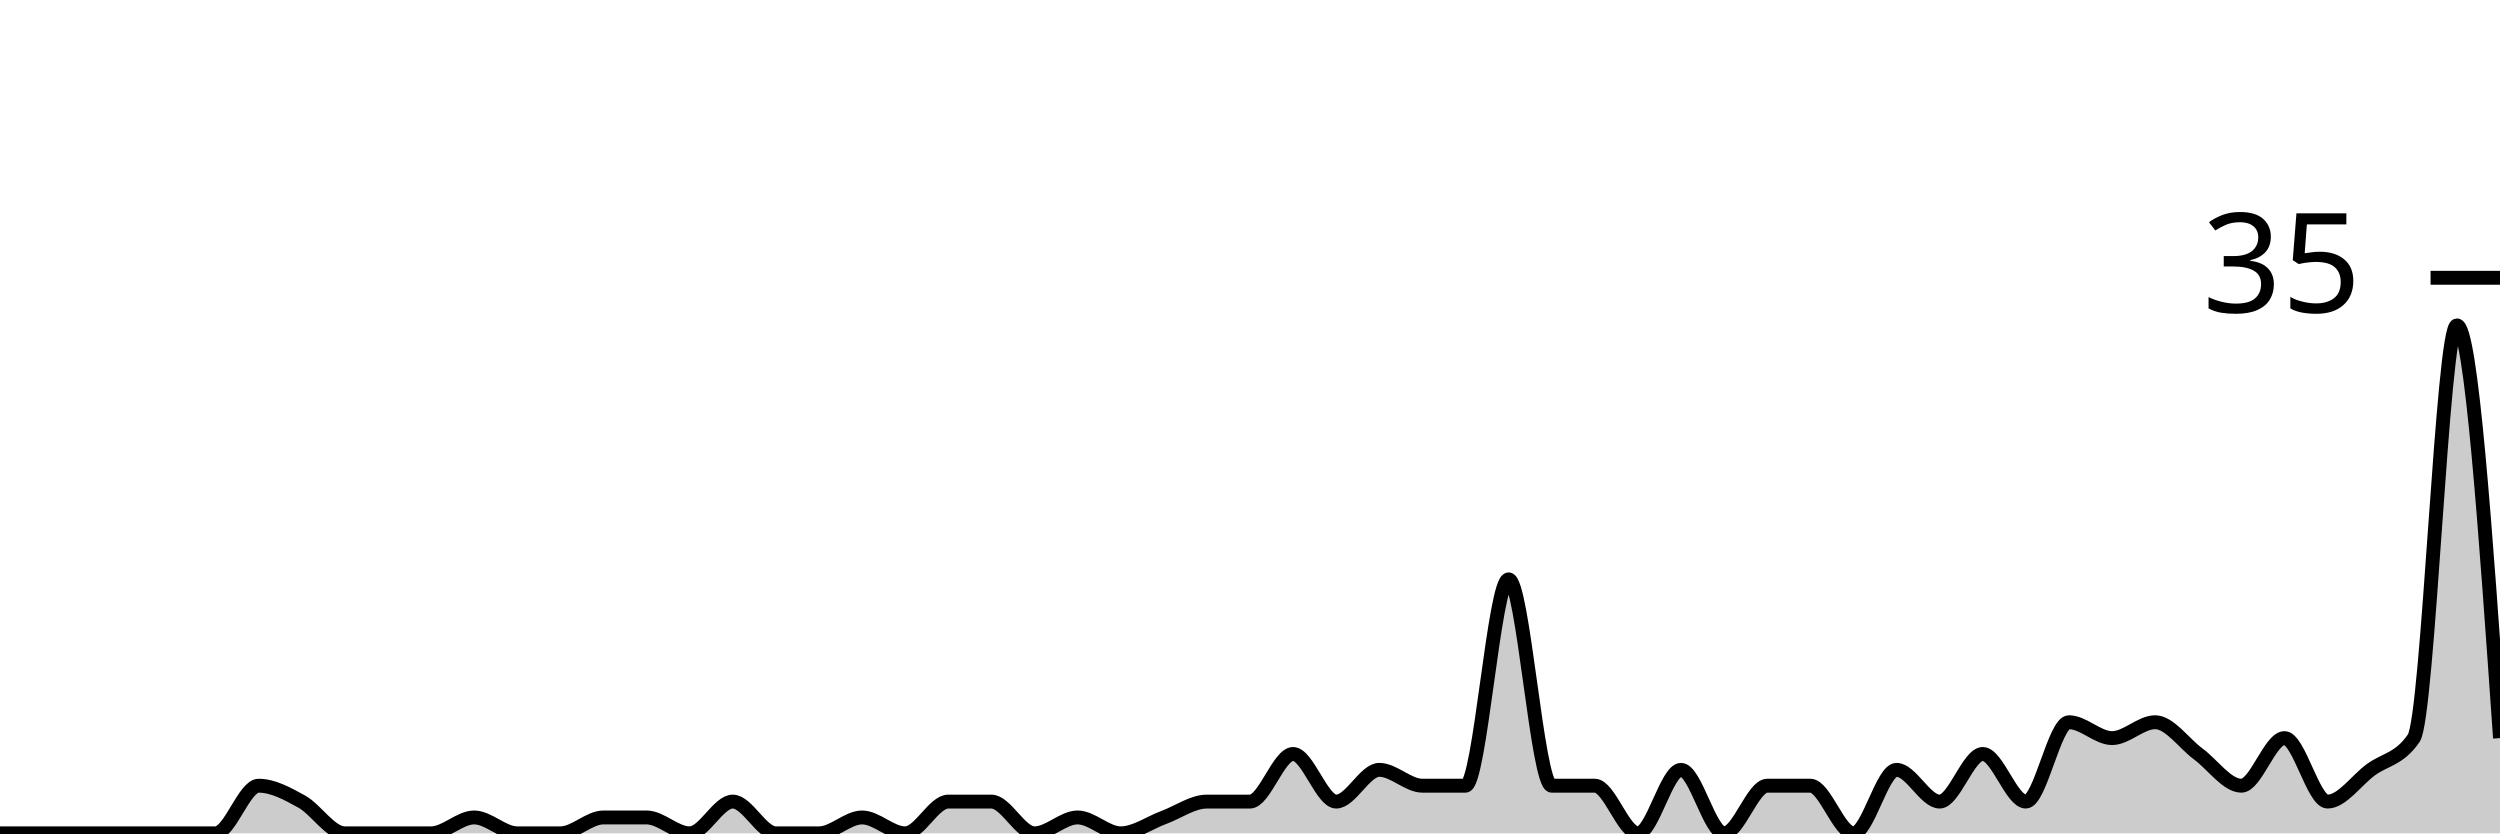
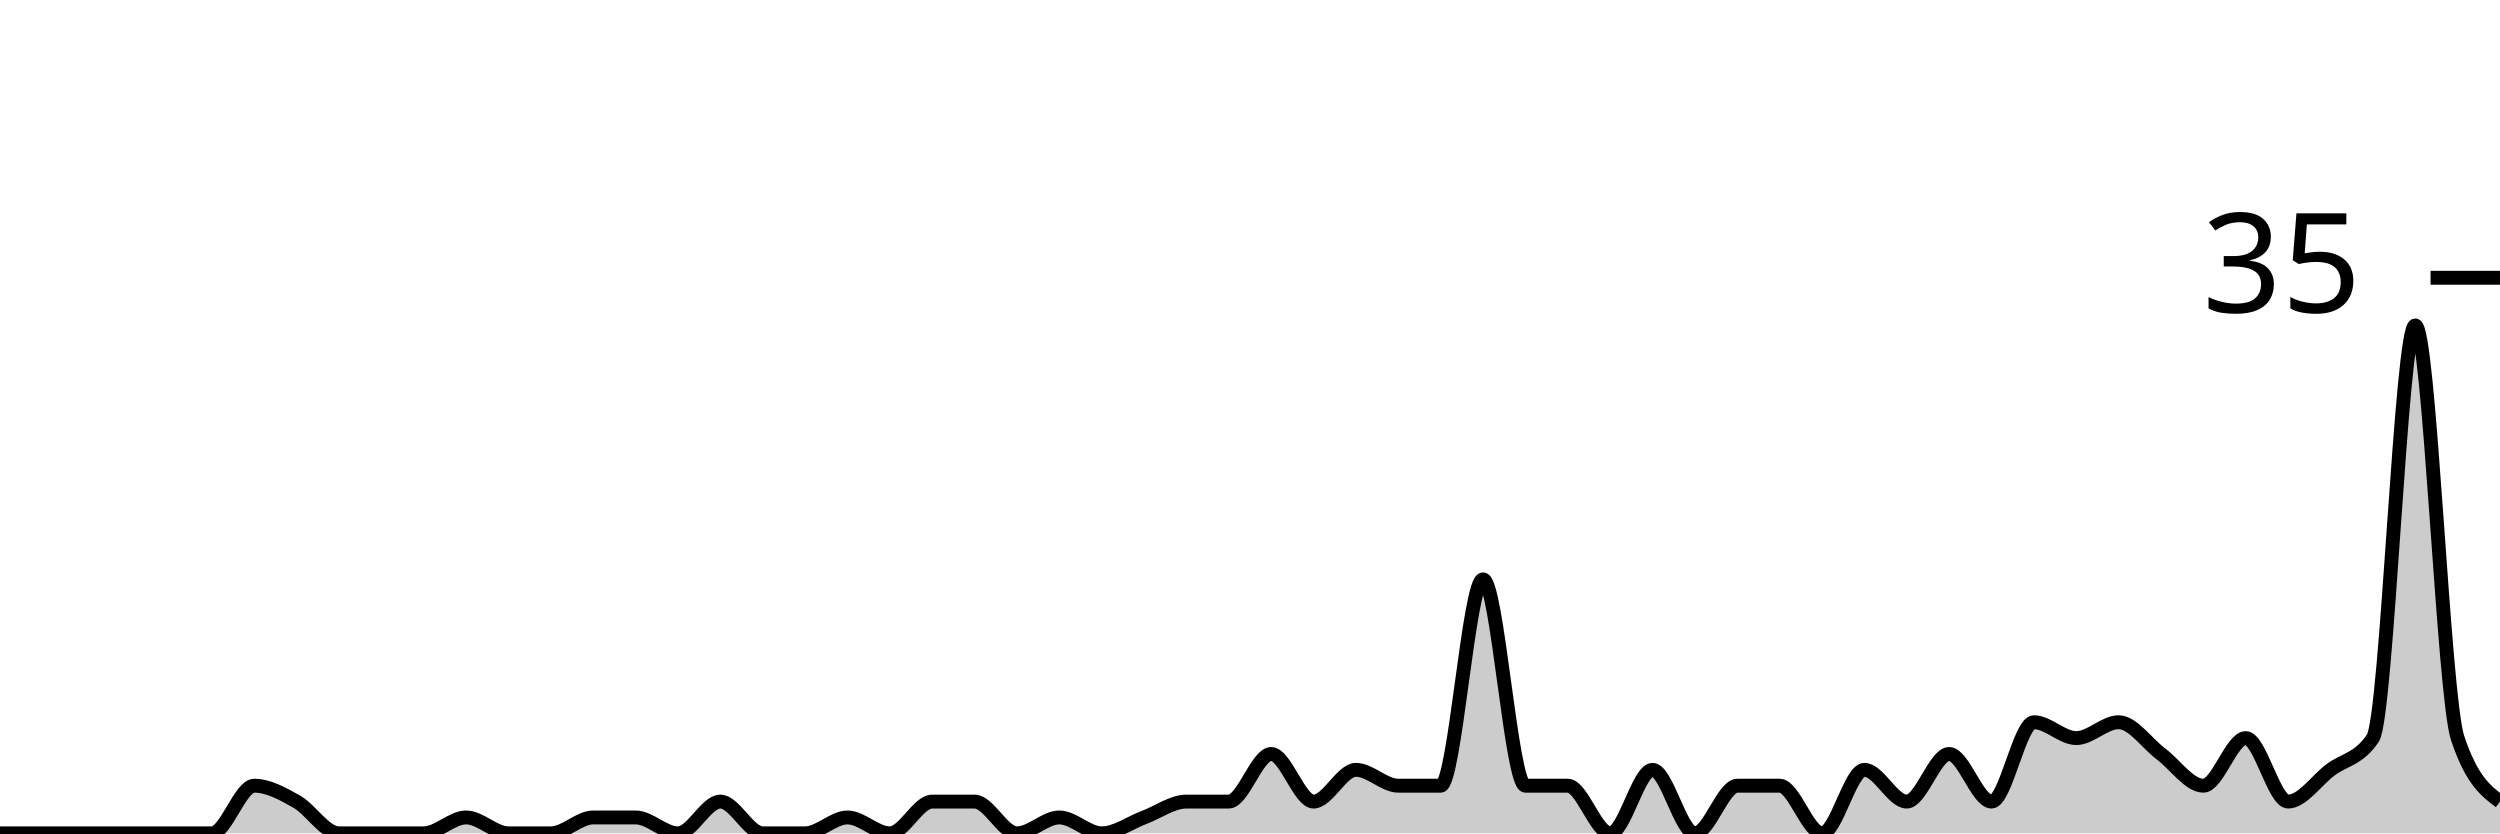
<svg xmlns="http://www.w3.org/2000/svg" viewBox="0 0 180 60">
  <g transform="translate(0,20)">
-     <path class="area" fill="rgba(0, 0, 0, 0.2)" d="M0,40C1.034,40,2.069,40,3.103,40C4.138,40,5.172,40,6.207,40C7.241,40,8.276,40,9.31,40C10.345,40,11.379,40,12.414,40C13.448,40,14.483,40,15.517,40C16.552,40,17.586,36.571,18.621,36.571C19.655,36.571,20.69,37.143,21.724,37.714C22.759,38.286,23.793,40,24.828,40C25.862,40,26.897,40,27.931,40C28.966,40,30,40,31.034,40C32.069,40,33.103,38.857,34.138,38.857C35.172,38.857,36.207,40,37.241,40C38.276,40,39.31,40,40.345,40C41.379,40,42.414,38.857,43.448,38.857C44.483,38.857,45.517,38.857,46.552,38.857C47.586,38.857,48.621,40,49.655,40C50.69,40,51.724,37.714,52.759,37.714C53.793,37.714,54.828,40,55.862,40C56.897,40,57.931,40,58.966,40C60,40,61.034,38.857,62.069,38.857C63.103,38.857,64.138,40,65.172,40C66.207,40,67.241,37.714,68.276,37.714C69.31,37.714,70.345,37.714,71.379,37.714C72.414,37.714,73.448,40,74.483,40C75.517,40,76.552,38.857,77.586,38.857C78.621,38.857,79.655,40,80.69,40C81.724,40,82.759,39.238,83.793,38.857C84.828,38.476,85.862,37.714,86.897,37.714C87.931,37.714,88.966,37.714,90,37.714C91.034,37.714,92.069,34.286,93.103,34.286C94.138,34.286,95.172,37.714,96.207,37.714C97.241,37.714,98.276,35.429,99.31,35.429C100.345,35.429,101.379,36.571,102.414,36.571C103.448,36.571,104.483,36.571,105.517,36.571C106.552,36.571,107.586,21.714,108.621,21.714C109.655,21.714,110.69,36.571,111.724,36.571C112.759,36.571,113.793,36.571,114.828,36.571C115.862,36.571,116.897,40,117.931,40C118.966,40,120,35.429,121.034,35.429C122.069,35.429,123.103,40,124.138,40C125.172,40,126.207,36.571,127.241,36.571C128.276,36.571,129.31,36.571,130.345,36.571C131.379,36.571,132.414,40,133.448,40C134.483,40,135.517,35.429,136.552,35.429C137.586,35.429,138.621,37.714,139.655,37.714C140.69,37.714,141.724,34.286,142.759,34.286C143.793,34.286,144.828,37.714,145.862,37.714C146.897,37.714,147.931,32,148.966,32C150,32,151.034,33.143,152.069,33.143C153.103,33.143,154.138,32,155.172,32C156.207,32,157.241,33.524,158.276,34.286C159.31,35.048,160.345,36.571,161.379,36.571C162.414,36.571,163.448,33.143,164.483,33.143C165.517,33.143,166.552,37.714,167.586,37.714C168.621,37.714,169.655,36.19,170.69,35.429C171.724,34.667,172.759,34.667,173.793,33.143C174.828,31.619,175.862,3.429,176.897,3.429C177.931,3.429,178.966,18.286,180,33.143L180,40C178.966,40,177.931,40,176.897,40C175.862,40,174.828,40,173.793,40C172.759,40,171.724,40,170.69,40C169.655,40,168.621,40,167.586,40C166.552,40,165.517,40,164.483,40C163.448,40,162.414,40,161.379,40C160.345,40,159.31,40,158.276,40C157.241,40,156.207,40,155.172,40C154.138,40,153.103,40,152.069,40C151.034,40,150,40,148.966,40C147.931,40,146.897,40,145.862,40C144.828,40,143.793,40,142.759,40C141.724,40,140.69,40,139.655,40C138.621,40,137.586,40,136.552,40C135.517,40,134.483,40,133.448,40C132.414,40,131.379,40,130.345,40C129.31,40,128.276,40,127.241,40C126.207,40,125.172,40,124.138,40C123.103,40,122.069,40,121.034,40C120,40,118.966,40,117.931,40C116.897,40,115.862,40,114.828,40C113.793,40,112.759,40,111.724,40C110.69,40,109.655,40,108.621,40C107.586,40,106.552,40,105.517,40C104.483,40,103.448,40,102.414,40C101.379,40,100.345,40,99.31,40C98.276,40,97.241,40,96.207,40C95.172,40,94.138,40,93.103,40C92.069,40,91.034,40,90,40C88.966,40,87.931,40,86.897,40C85.862,40,84.828,40,83.793,40C82.759,40,81.724,40,80.69,40C79.655,40,78.621,40,77.586,40C76.552,40,75.517,40,74.483,40C73.448,40,72.414,40,71.379,40C70.345,40,69.31,40,68.276,40C67.241,40,66.207,40,65.172,40C64.138,40,63.103,40,62.069,40C61.034,40,60,40,58.966,40C57.931,40,56.897,40,55.862,40C54.828,40,53.793,40,52.759,40C51.724,40,50.69,40,49.655,40C48.621,40,47.586,40,46.552,40C45.517,40,44.483,40,43.448,40C42.414,40,41.379,40,40.345,40C39.31,40,38.276,40,37.241,40C36.207,40,35.172,40,34.138,40C33.103,40,32.069,40,31.034,40C30,40,28.966,40,27.931,40C26.897,40,25.862,40,24.828,40C23.793,40,22.759,40,21.724,40C20.69,40,19.655,40,18.621,40C17.586,40,16.552,40,15.517,40C14.483,40,13.448,40,12.414,40C11.379,40,10.345,40,9.31,40C8.276,40,7.241,40,6.207,40C5.172,40,4.138,40,3.103,40C2.069,40,1.034,40,0,40Z" />
-     <path class="line" stroke="black" fill="none" d="M0,40C1.034,40,2.069,40,3.103,40C4.138,40,5.172,40,6.207,40C7.241,40,8.276,40,9.31,40C10.345,40,11.379,40,12.414,40C13.448,40,14.483,40,15.517,40C16.552,40,17.586,36.571,18.621,36.571C19.655,36.571,20.69,37.143,21.724,37.714C22.759,38.286,23.793,40,24.828,40C25.862,40,26.897,40,27.931,40C28.966,40,30,40,31.034,40C32.069,40,33.103,38.857,34.138,38.857C35.172,38.857,36.207,40,37.241,40C38.276,40,39.31,40,40.345,40C41.379,40,42.414,38.857,43.448,38.857C44.483,38.857,45.517,38.857,46.552,38.857C47.586,38.857,48.621,40,49.655,40C50.69,40,51.724,37.714,52.759,37.714C53.793,37.714,54.828,40,55.862,40C56.897,40,57.931,40,58.966,40C60,40,61.034,38.857,62.069,38.857C63.103,38.857,64.138,40,65.172,40C66.207,40,67.241,37.714,68.276,37.714C69.31,37.714,70.345,37.714,71.379,37.714C72.414,37.714,73.448,40,74.483,40C75.517,40,76.552,38.857,77.586,38.857C78.621,38.857,79.655,40,80.69,40C81.724,40,82.759,39.238,83.793,38.857C84.828,38.476,85.862,37.714,86.897,37.714C87.931,37.714,88.966,37.714,90,37.714C91.034,37.714,92.069,34.286,93.103,34.286C94.138,34.286,95.172,37.714,96.207,37.714C97.241,37.714,98.276,35.429,99.31,35.429C100.345,35.429,101.379,36.571,102.414,36.571C103.448,36.571,104.483,36.571,105.517,36.571C106.552,36.571,107.586,21.714,108.621,21.714C109.655,21.714,110.69,36.571,111.724,36.571C112.759,36.571,113.793,36.571,114.828,36.571C115.862,36.571,116.897,40,117.931,40C118.966,40,120,35.429,121.034,35.429C122.069,35.429,123.103,40,124.138,40C125.172,40,126.207,36.571,127.241,36.571C128.276,36.571,129.31,36.571,130.345,36.571C131.379,36.571,132.414,40,133.448,40C134.483,40,135.517,35.429,136.552,35.429C137.586,35.429,138.621,37.714,139.655,37.714C140.69,37.714,141.724,34.286,142.759,34.286C143.793,34.286,144.828,37.714,145.862,37.714C146.897,37.714,147.931,32,148.966,32C150,32,151.034,33.143,152.069,33.143C153.103,33.143,154.138,32,155.172,32C156.207,32,157.241,33.524,158.276,34.286C159.31,35.048,160.345,36.571,161.379,36.571C162.414,36.571,163.448,33.143,164.483,33.143C165.517,33.143,166.552,37.714,167.586,37.714C168.621,37.714,169.655,36.19,170.69,35.429C171.724,34.667,172.759,34.667,173.793,33.143C174.828,31.619,175.862,3.429,176.897,3.429C177.931,3.429,178.966,18.286,180,33.143" />
+     <path class="area" fill="rgba(0, 0, 0, 0.2)" d="M0,40C1.017,40,2.034,40,3.051,40C4.068,40,5.085,40,6.102,40C7.119,40,8.136,40,9.153,40C10.169,40,11.186,40,12.203,40C13.22,40,14.237,40,15.254,40C16.271,40,17.288,36.571,18.305,36.571C19.322,36.571,20.339,37.143,21.356,37.714C22.373,38.286,23.39,40,24.407,40C25.424,40,26.441,40,27.458,40C28.475,40,29.492,40,30.508,40C31.525,40,32.542,38.857,33.559,38.857C34.576,38.857,35.593,40,36.61,40C37.627,40,38.644,40,39.661,40C40.678,40,41.695,38.857,42.712,38.857C43.729,38.857,44.746,38.857,45.763,38.857C46.78,38.857,47.797,40,48.814,40C49.831,40,50.847,37.714,51.864,37.714C52.881,37.714,53.898,40,54.915,40C55.932,40,56.949,40,57.966,40C58.983,40,60,38.857,61.017,38.857C62.034,38.857,63.051,40,64.068,40C65.085,40,66.102,37.714,67.119,37.714C68.136,37.714,69.153,37.714,70.169,37.714C71.186,37.714,72.203,40,73.22,40C74.237,40,75.254,38.857,76.271,38.857C77.288,38.857,78.305,40,79.322,40C80.339,40,81.356,39.238,82.373,38.857C83.39,38.476,84.407,37.714,85.424,37.714C86.441,37.714,87.458,37.714,88.475,37.714C89.492,37.714,90.508,34.286,91.525,34.286C92.542,34.286,93.559,37.714,94.576,37.714C95.593,37.714,96.61,35.429,97.627,35.429C98.644,35.429,99.661,36.571,100.678,36.571C101.695,36.571,102.712,36.571,103.729,36.571C104.746,36.571,105.763,21.714,106.78,21.714C107.797,21.714,108.814,36.571,109.831,36.571C110.847,36.571,111.864,36.571,112.881,36.571C113.898,36.571,114.915,40,115.932,40C116.949,40,117.966,35.429,118.983,35.429C120,35.429,121.017,40,122.034,40C123.051,40,124.068,36.571,125.085,36.571C126.102,36.571,127.119,36.571,128.136,36.571C129.153,36.571,130.169,40,131.186,40C132.203,40,133.22,35.429,134.237,35.429C135.254,35.429,136.271,37.714,137.288,37.714C138.305,37.714,139.322,34.286,140.339,34.286C141.356,34.286,142.373,37.714,143.39,37.714C144.407,37.714,145.424,32,146.441,32C147.458,32,148.475,33.143,149.492,33.143C150.508,33.143,151.525,32,152.542,32C153.559,32,154.576,33.524,155.593,34.286C156.61,35.048,157.627,36.571,158.644,36.571C159.661,36.571,160.678,33.143,161.695,33.143C162.712,33.143,163.729,37.714,164.746,37.714C165.763,37.714,166.78,36.19,167.797,35.429C168.814,34.667,169.831,34.667,170.847,33.143C171.864,31.619,172.881,3.429,173.898,3.429C174.915,3.429,175.932,30.095,176.949,33.143C177.966,36.19,178.983,36.952,180,37.714L180,40C178.983,40,177.966,40,176.949,40C175.932,40,174.915,40,173.898,40C172.881,40,171.864,40,170.847,40C169.831,40,168.814,40,167.797,40C166.78,40,165.763,40,164.746,40C163.729,40,162.712,40,161.695,40C160.678,40,159.661,40,158.644,40C157.627,40,156.61,40,155.593,40C154.576,40,153.559,40,152.542,40C151.525,40,150.508,40,149.492,40C148.475,40,147.458,40,146.441,40C145.424,40,144.407,40,143.39,40C142.373,40,141.356,40,140.339,40C139.322,40,138.305,40,137.288,40C136.271,40,135.254,40,134.237,40C133.22,40,132.203,40,131.186,40C130.169,40,129.153,40,128.136,40C127.119,40,126.102,40,125.085,40C124.068,40,123.051,40,122.034,40C121.017,40,120,40,118.983,40C117.966,40,116.949,40,115.932,40C114.915,40,113.898,40,112.881,40C111.864,40,110.847,40,109.831,40C108.814,40,107.797,40,106.78,40C105.763,40,104.746,40,103.729,40C102.712,40,101.695,40,100.678,40C99.661,40,98.644,40,97.627,40C96.61,40,95.593,40,94.576,40C93.559,40,92.542,40,91.525,40C90.508,40,89.492,40,88.475,40C87.458,40,86.441,40,85.424,40C84.407,40,83.39,40,82.373,40C81.356,40,80.339,40,79.322,40C78.305,40,77.288,40,76.271,40C75.254,40,74.237,40,73.22,40C72.203,40,71.186,40,70.169,40C69.153,40,68.136,40,67.119,40C66.102,40,65.085,40,64.068,40C63.051,40,62.034,40,61.017,40C60,40,58.983,40,57.966,40C56.949,40,55.932,40,54.915,40C53.898,40,52.881,40,51.864,40C50.847,40,49.831,40,48.814,40C47.797,40,46.78,40,45.763,40C44.746,40,43.729,40,42.712,40C41.695,40,40.678,40,39.661,40C38.644,40,37.627,40,36.61,40C35.593,40,34.576,40,33.559,40C32.542,40,31.525,40,30.508,40C29.492,40,28.475,40,27.458,40C26.441,40,25.424,40,24.407,40C23.39,40,22.373,40,21.356,40C20.339,40,19.322,40,18.305,40C17.288,40,16.271,40,15.254,40C14.237,40,13.22,40,12.203,40C11.186,40,10.169,40,9.153,40C8.136,40,7.119,40,6.102,40C5.085,40,4.068,40,3.051,40C2.034,40,1.017,40,0,40Z" />
+     <path class="line" stroke="black" fill="none" d="M0,40C1.017,40,2.034,40,3.051,40C4.068,40,5.085,40,6.102,40C7.119,40,8.136,40,9.153,40C10.169,40,11.186,40,12.203,40C13.22,40,14.237,40,15.254,40C16.271,40,17.288,36.571,18.305,36.571C19.322,36.571,20.339,37.143,21.356,37.714C22.373,38.286,23.39,40,24.407,40C25.424,40,26.441,40,27.458,40C28.475,40,29.492,40,30.508,40C31.525,40,32.542,38.857,33.559,38.857C34.576,38.857,35.593,40,36.61,40C37.627,40,38.644,40,39.661,40C40.678,40,41.695,38.857,42.712,38.857C43.729,38.857,44.746,38.857,45.763,38.857C46.78,38.857,47.797,40,48.814,40C49.831,40,50.847,37.714,51.864,37.714C52.881,37.714,53.898,40,54.915,40C55.932,40,56.949,40,57.966,40C58.983,40,60,38.857,61.017,38.857C62.034,38.857,63.051,40,64.068,40C65.085,40,66.102,37.714,67.119,37.714C68.136,37.714,69.153,37.714,70.169,37.714C71.186,37.714,72.203,40,73.22,40C74.237,40,75.254,38.857,76.271,38.857C77.288,38.857,78.305,40,79.322,40C80.339,40,81.356,39.238,82.373,38.857C83.39,38.476,84.407,37.714,85.424,37.714C86.441,37.714,87.458,37.714,88.475,37.714C89.492,37.714,90.508,34.286,91.525,34.286C92.542,34.286,93.559,37.714,94.576,37.714C95.593,37.714,96.61,35.429,97.627,35.429C98.644,35.429,99.661,36.571,100.678,36.571C101.695,36.571,102.712,36.571,103.729,36.571C104.746,36.571,105.763,21.714,106.78,21.714C107.797,21.714,108.814,36.571,109.831,36.571C110.847,36.571,111.864,36.571,112.881,36.571C113.898,36.571,114.915,40,115.932,40C116.949,40,117.966,35.429,118.983,35.429C120,35.429,121.017,40,122.034,40C123.051,40,124.068,36.571,125.085,36.571C126.102,36.571,127.119,36.571,128.136,36.571C129.153,36.571,130.169,40,131.186,40C132.203,40,133.22,35.429,134.237,35.429C135.254,35.429,136.271,37.714,137.288,37.714C138.305,37.714,139.322,34.286,140.339,34.286C141.356,34.286,142.373,37.714,143.39,37.714C144.407,37.714,145.424,32,146.441,32C147.458,32,148.475,33.143,149.492,33.143C150.508,33.143,151.525,32,152.542,32C153.559,32,154.576,33.524,155.593,34.286C156.61,35.048,157.627,36.571,158.644,36.571C159.661,36.571,160.678,33.143,161.695,33.143C162.712,33.143,163.729,37.714,164.746,37.714C165.763,37.714,166.78,36.19,167.797,35.429C168.814,34.667,169.831,34.667,170.847,33.143C171.864,31.619,172.881,3.429,173.898,3.429C174.915,3.429,175.932,30.095,176.949,33.143C177.966,36.19,178.983,36.952,180,37.714" />
    <path class="axis-ceiling" stroke-width="1" stroke="black" fill="none" d="M175,0L180,0" />
    <text class="axis-ceiling-label" font-family="sans-serif" text-anchor="end" font-size="10px" x="170" y="2.5">35</text>
  </g>
</svg>
